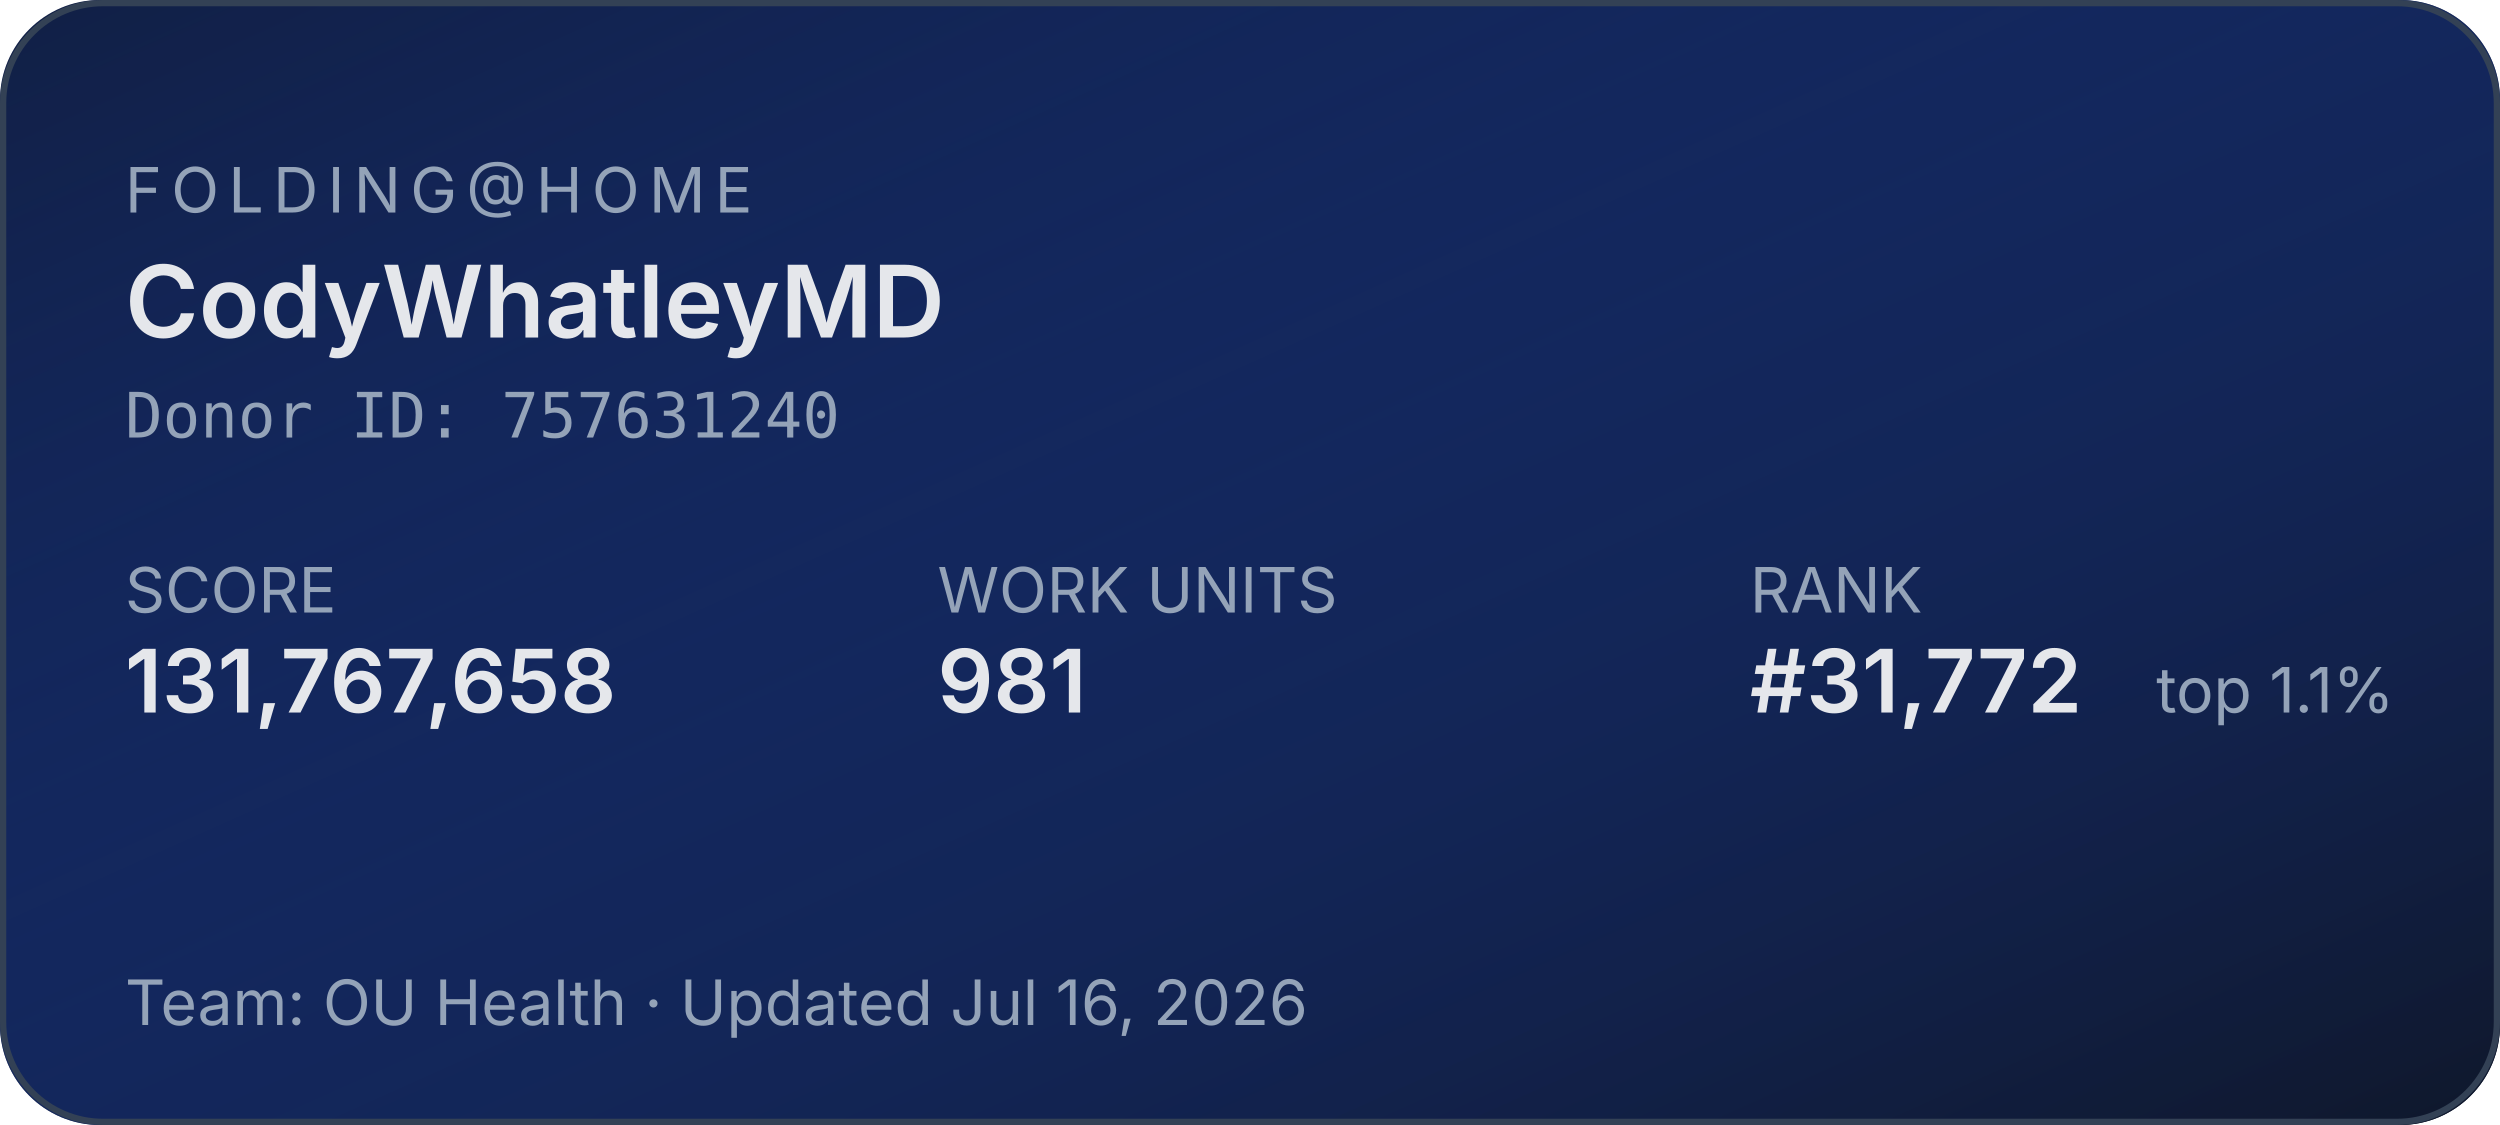
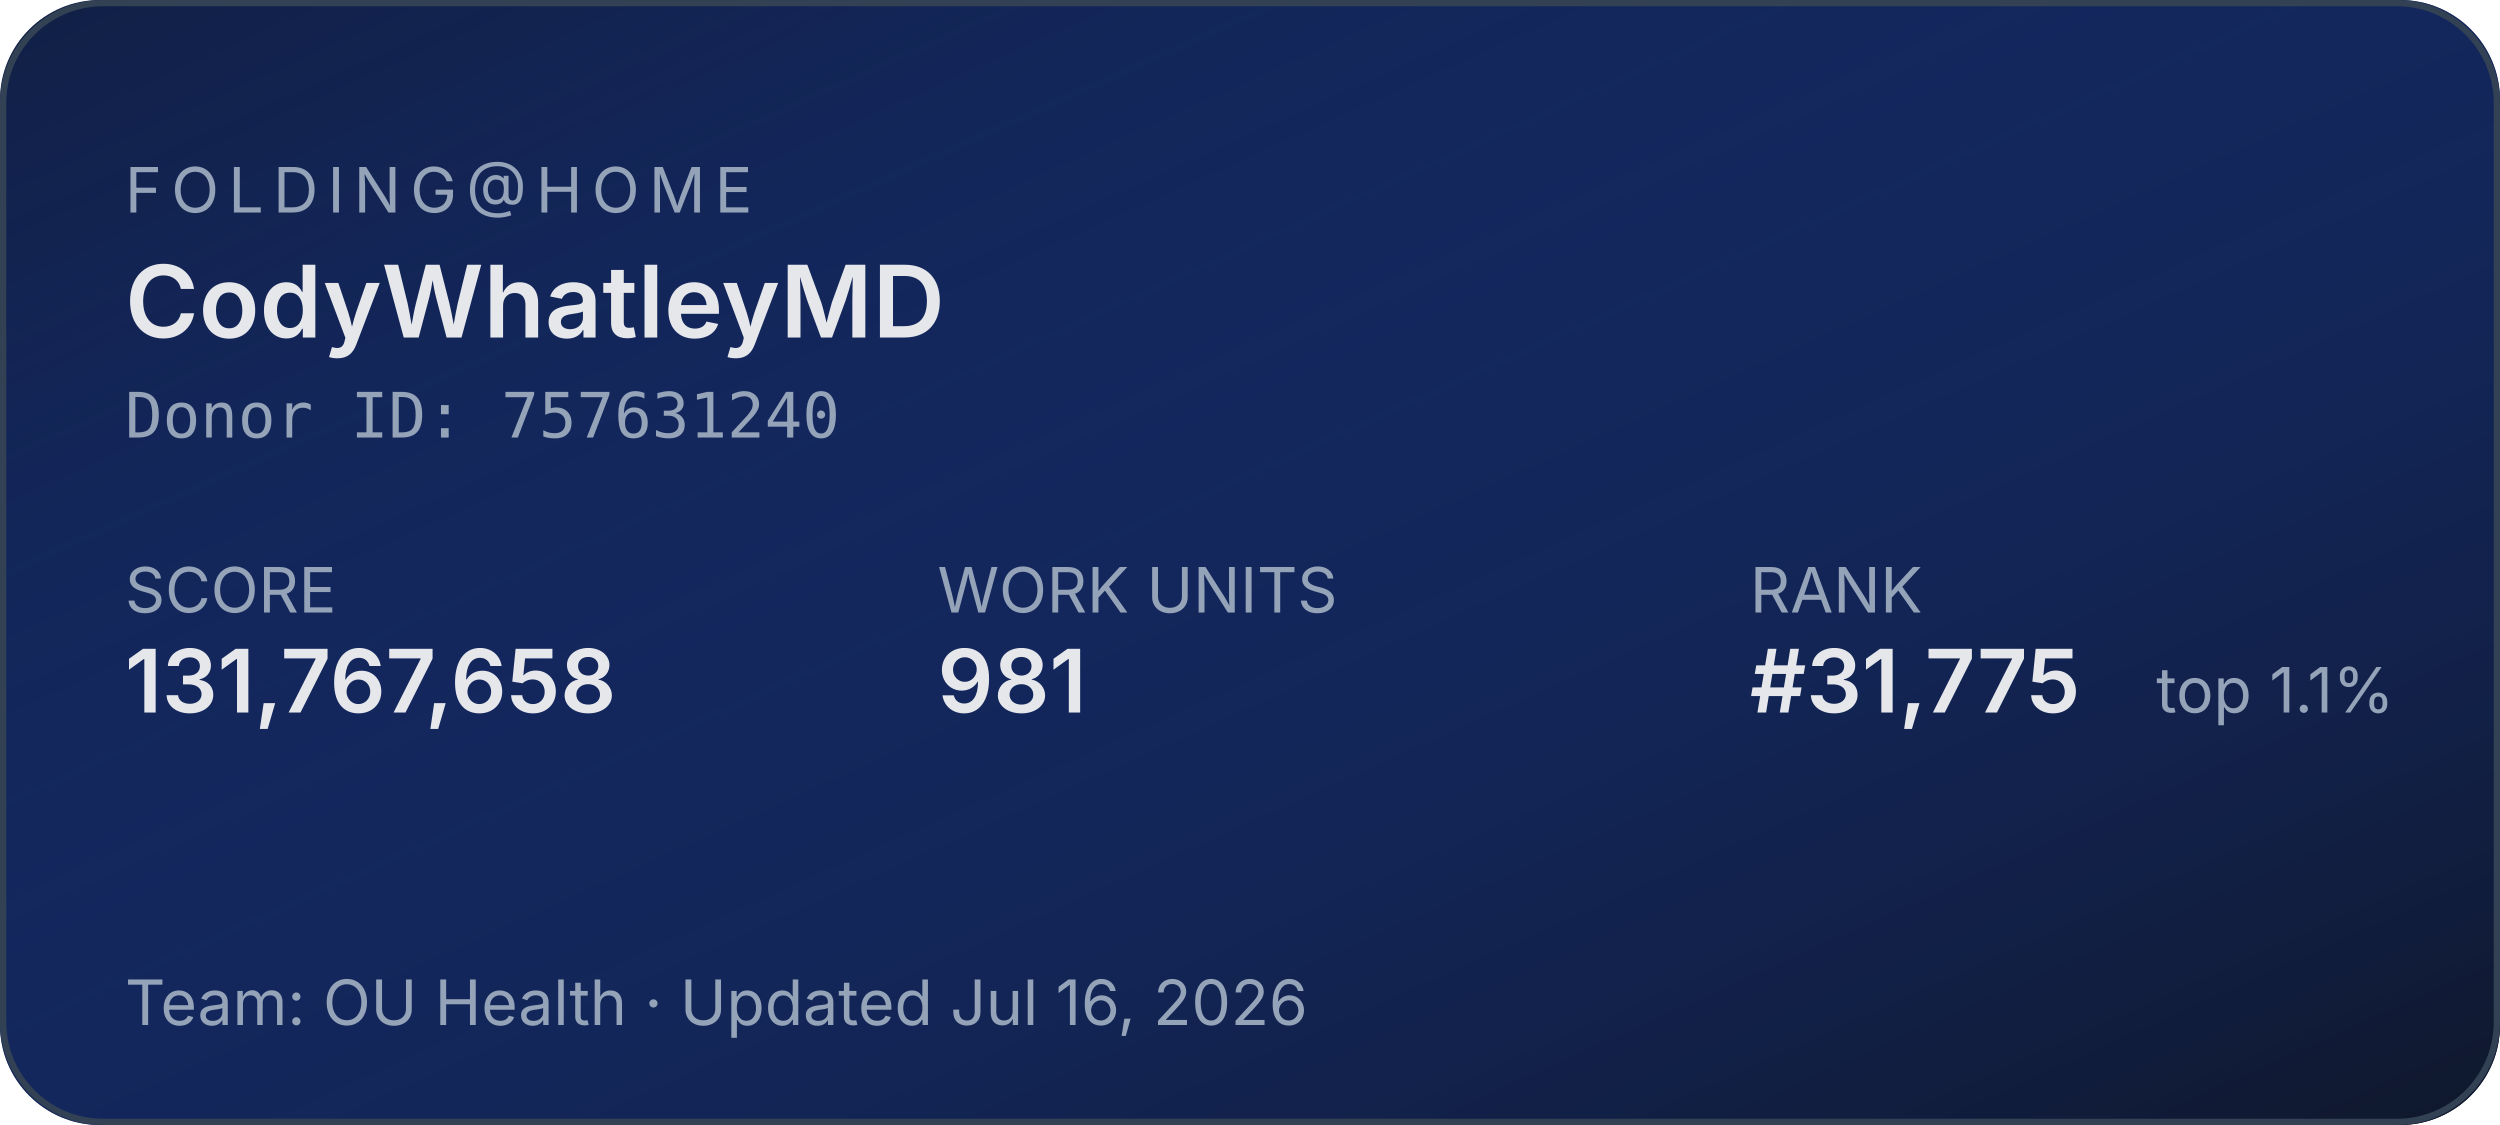
<svg xmlns="http://www.w3.org/2000/svg" width="400" height="180" role="img" aria-label="Folding@home stats for CodyWhatleyMD">
  <defs>
    <linearGradient id="bg" x1="0" y1="0" x2="1" y2="1">
      <stop offset="0%" stop-color="#1d4ed8" stop-opacity="0.15" />
      <stop offset="100%" stop-color="#0f172a" stop-opacity="1" />
    </linearGradient>
  </defs>
  <rect width="400" height="180" rx="16" fill="#0f172a" />
  <rect width="400" height="180" rx="16" fill="url(#bg)" />
  <rect x="0.5" y="0.5" width="399" height="179" rx="16" fill="none" stroke="#334155" stroke-width="1" />
  <g font-family="system-ui,-apple-system,sans-serif">
    <text x="20" y="34" fill="#94a3b8" font-size="10" letter-spacing="1.5" text-transform="uppercase">FOLDING@HOME</text>
    <text x="20" y="54" fill="#e5e7eb" font-size="16" font-weight="600">CodyWhatleyMD</text>
    <text x="20" y="70" fill="#94a3b8" font-size="10" font-family="ui-monospace,monospace">Donor ID: 757631240</text>
    <text x="20" y="98" fill="#94a3b8" font-size="10">SCORE</text>
    <text x="20" y="114" fill="#e5e7eb" font-size="14" font-weight="600">131,767,658</text>
    <text x="150" y="98" fill="#94a3b8" font-size="10">WORK UNITS</text>
    <text x="150" y="114" fill="#e5e7eb" font-size="14" font-weight="600">981</text>
    <text x="280" y="98" fill="#94a3b8" font-size="10">RANK</text>
-     <text x="280" y="114" fill="#e5e7eb" font-size="14" font-weight="600">#31,772</text>
+     <text x="280" y="114" fill="#e5e7eb" font-size="14" font-weight="600">#31,775</text>
    <text x="345" y="114" fill="#94a3b8" font-size="10">top 1.1%</text>
    <text x="20" y="164" fill="#94a3b8" font-size="10">Team: OU Health  ·  Updated Jul 16, 2026</text>
  </g>
</svg>
